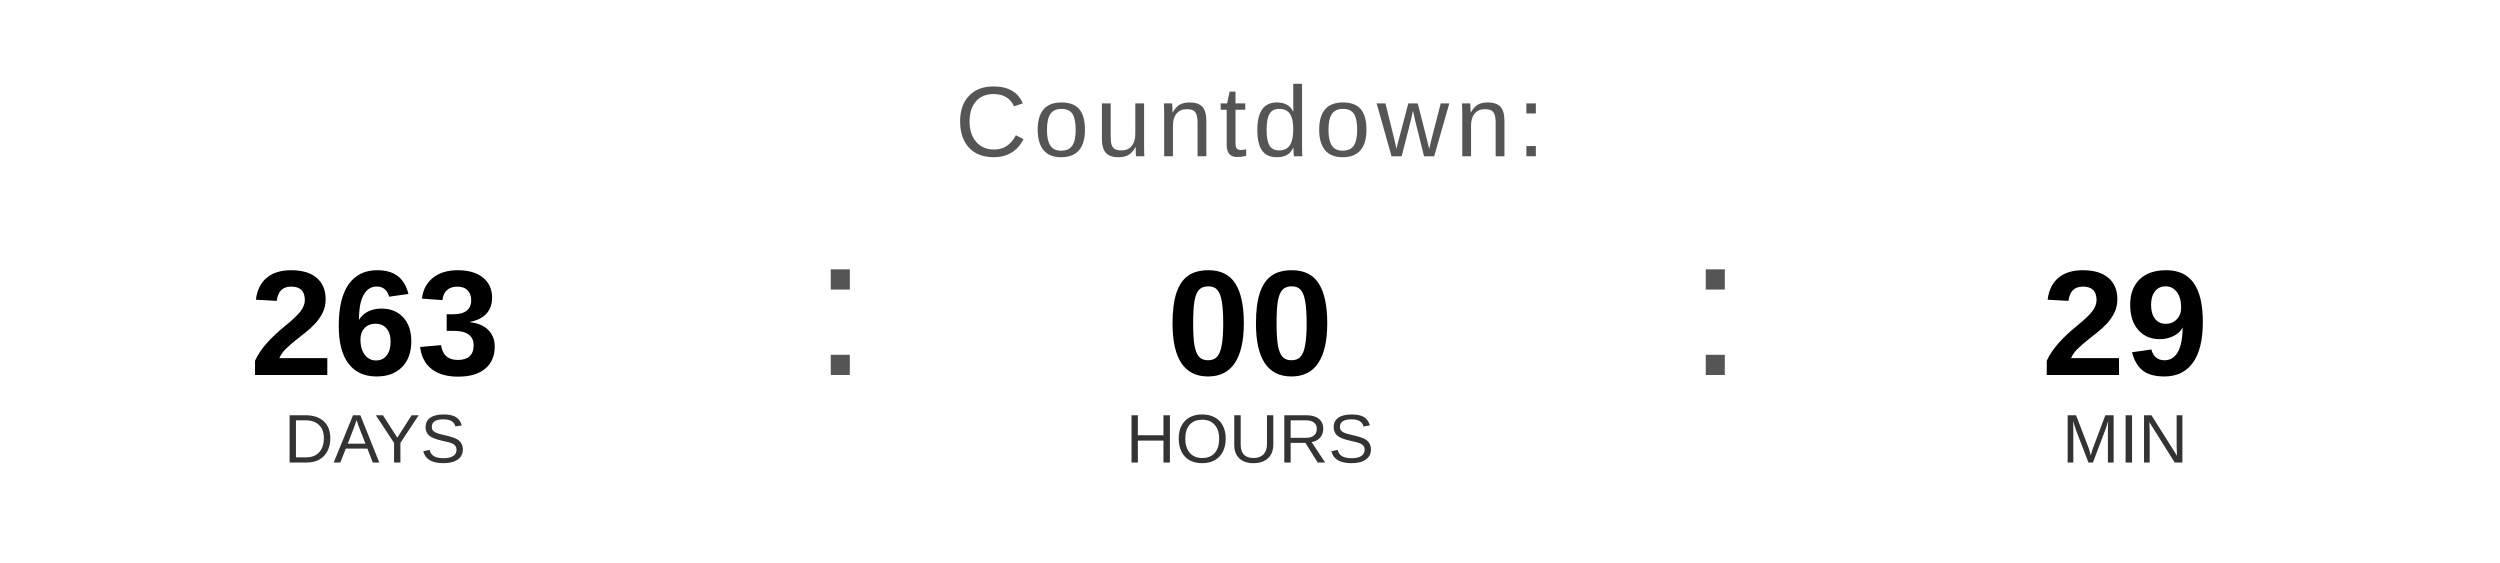
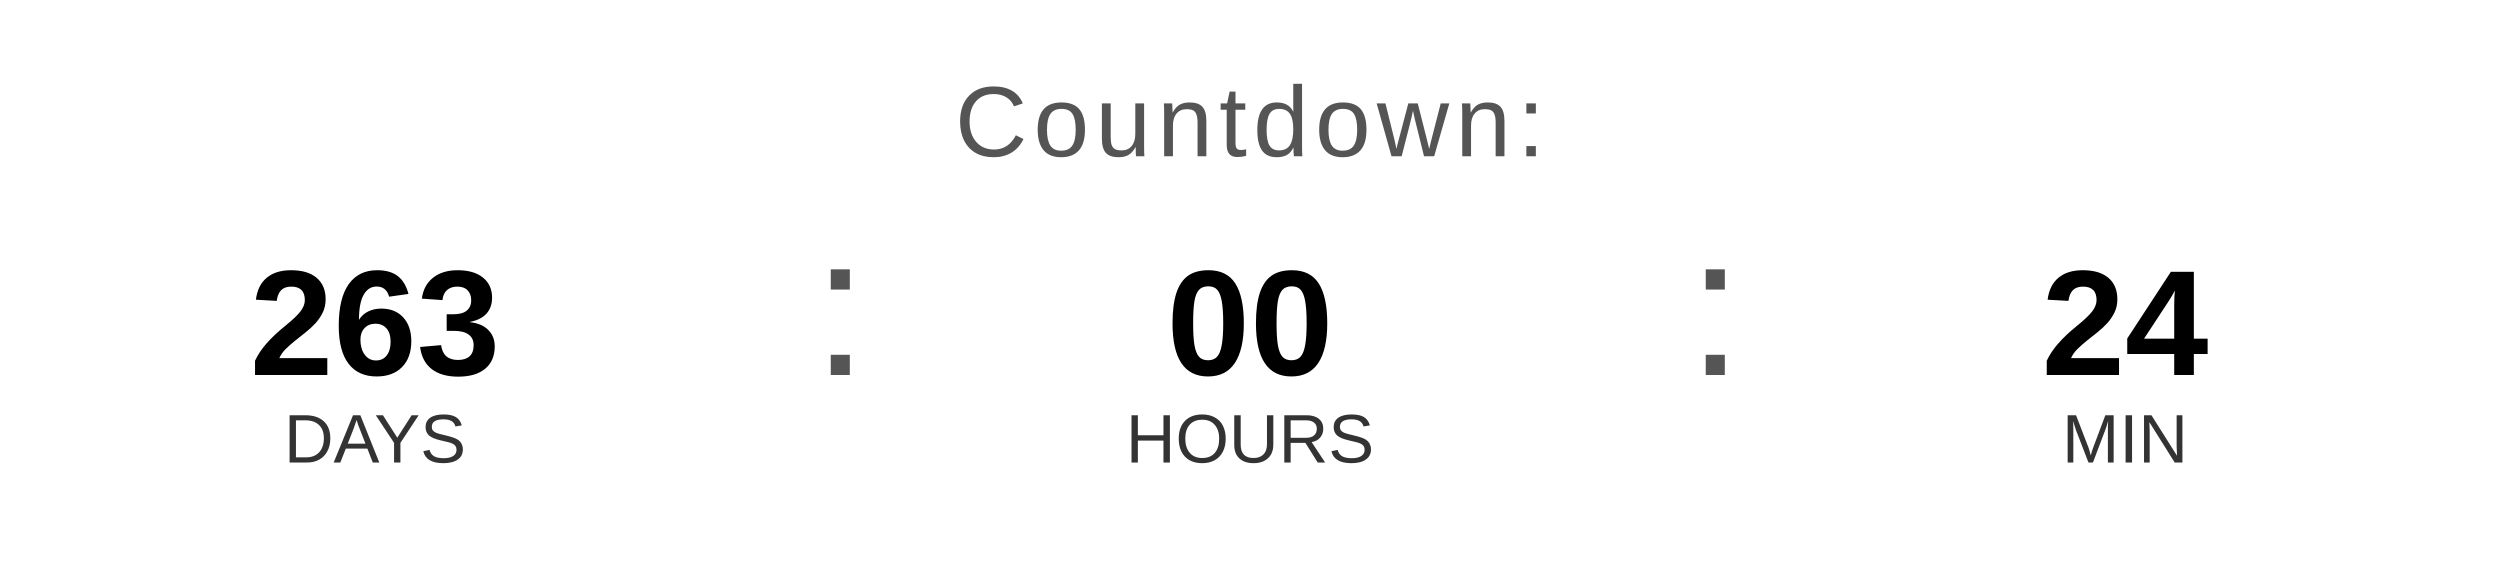
<svg xmlns="http://www.w3.org/2000/svg" width="400" height="90" viewBox="0 0 400 90">
  <text x="200" y="25" font-family="Arial, Helvetica, sans-serif" font-size="16" fill="#555555" text-anchor="middle" letter-spacing="1">
    Countdown:
  </text>
  <text x="60" y="60" font-family="Arial, Helvetica, sans-serif" font-size="24" font-weight="bold" fill="#000000" text-anchor="middle">263</text>
  <text x="60" y="74" font-family="Arial, Helvetica, sans-serif" font-size="11" fill="#333333" text-anchor="middle">DAYS</text>
  <text x="130" y="60" font-family="Arial, sans-serif" font-size="32" fill="#555555">:</text>
  <text x="200" y="60" font-family="Arial, Helvetica, sans-serif" font-size="24" font-weight="bold" fill="#000000" text-anchor="middle">00</text>
  <text x="200" y="74" font-family="Arial, Helvetica, sans-serif" font-size="11" fill="#333333" text-anchor="middle">HOURS</text>
  <text x="270" y="60" font-family="Arial, sans-serif" font-size="32" fill="#555555">:</text>
-   <text x="340" y="60" font-family="Arial, Helvetica, sans-serif" font-size="24" font-weight="bold" fill="#000000" text-anchor="middle">29</text>
+   <text x="340" y="60" font-family="Arial, Helvetica, sans-serif" font-size="24" font-weight="bold" fill="#000000" text-anchor="middle">24</text>
  <text x="340" y="74" font-family="Arial, Helvetica, sans-serif" font-size="11" fill="#333333" text-anchor="middle">MIN</text>
</svg>
